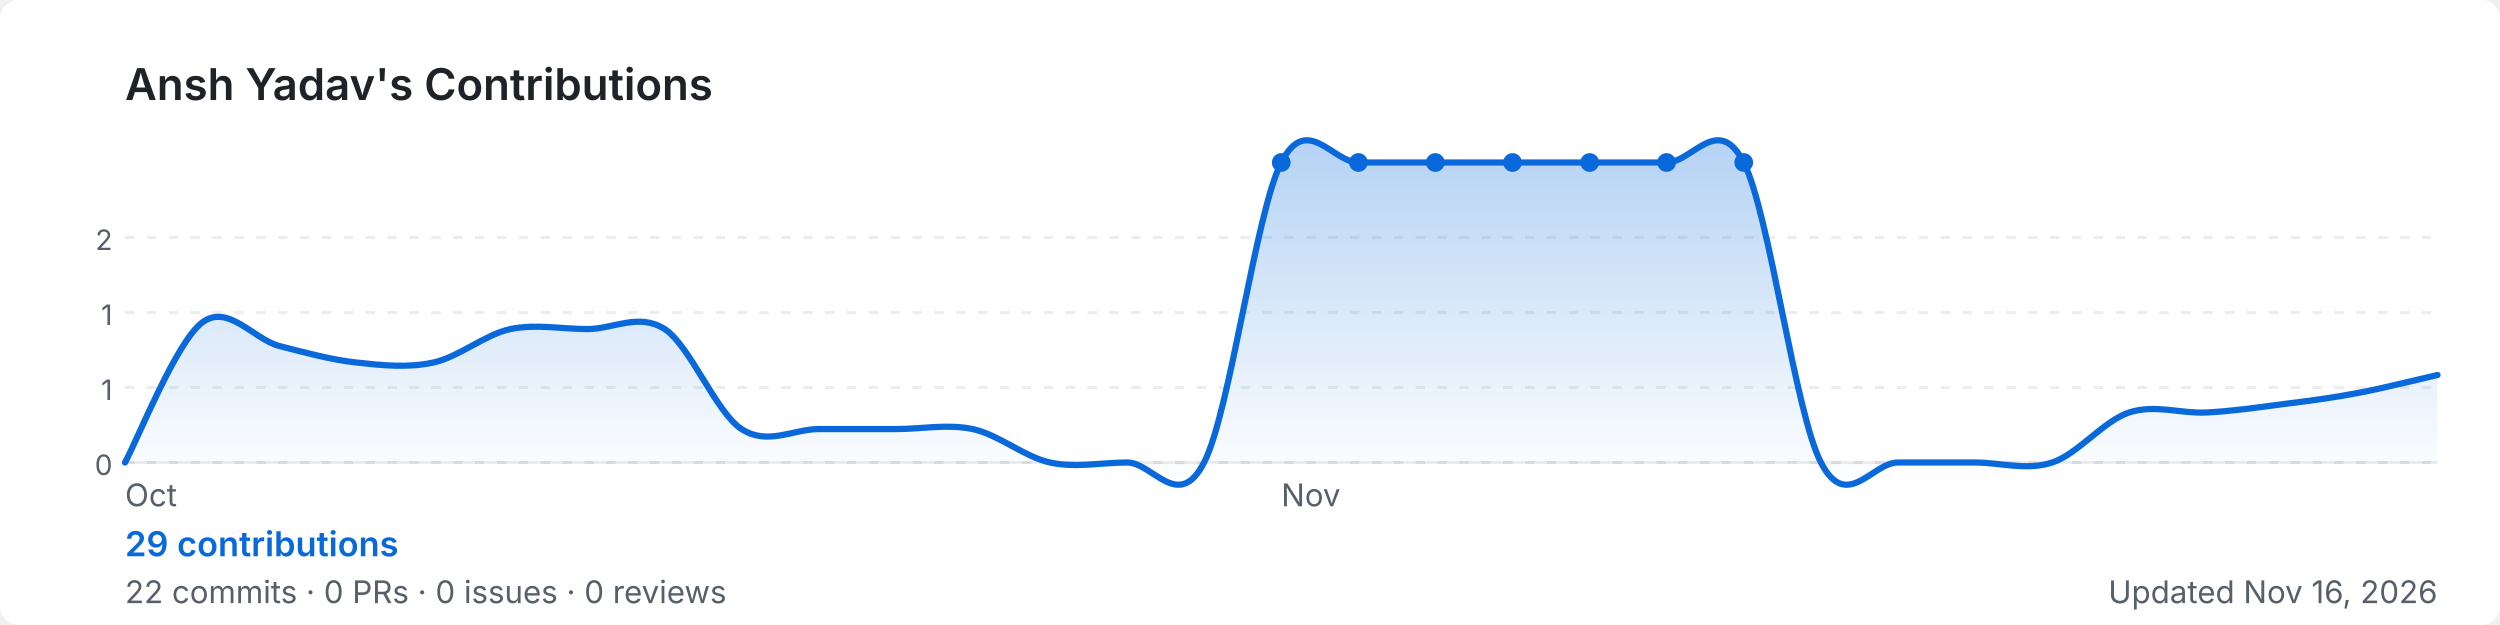
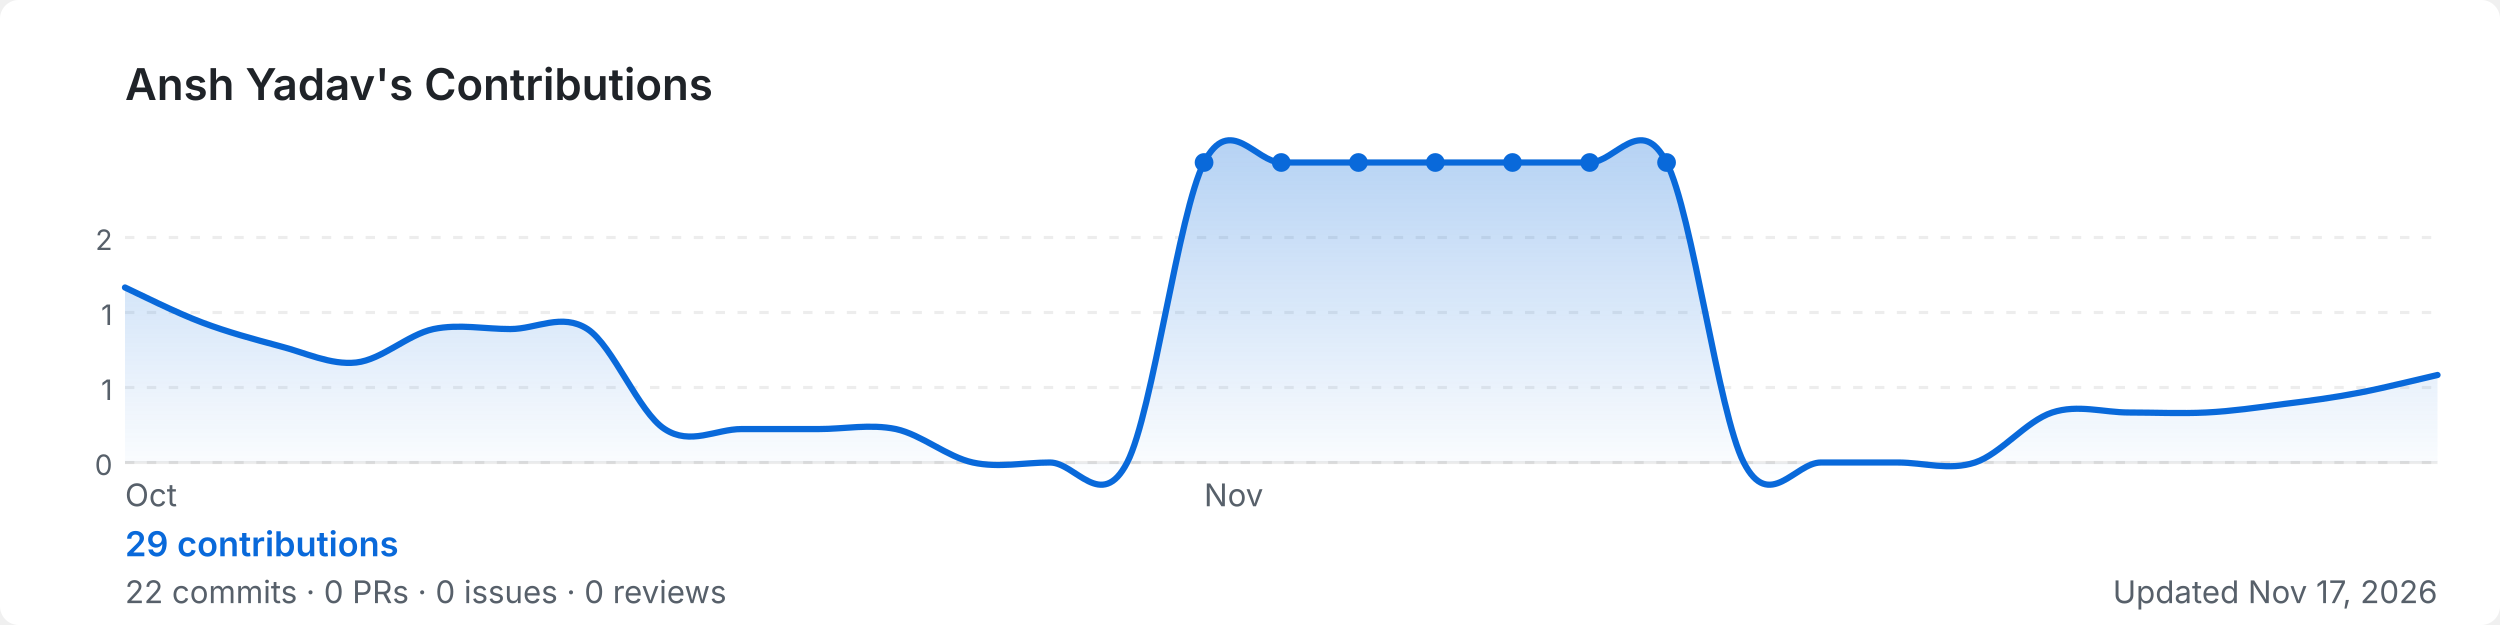
<svg xmlns="http://www.w3.org/2000/svg" width="800" height="200" viewBox="0 0 800 200" role="img" aria-label="Ansh Yadav's GitHub contribution graph">
  <defs>
-     <linearGradient id="area-lsjqm" x1="0" y1="0" x2="0" y2="1">
+     <linearGradient id="area-4wq3a" x1="0" y1="0" x2="0" y2="1">
      <stop offset="0%" stop-color="rgba(9,105,218,0.3)" />
      <stop offset="100%" stop-color="rgba(9,105,218,0)" />
    </linearGradient>
  </defs>
  <rect width="800" height="200" rx="6" fill="#ffffff" />
  <text x="40" y="32" font-size="14" font-weight="600" fill="#1f2328" font-family="-apple-system,BlinkMacSystemFont,'Segoe UI',sans-serif">
    Ansh Yadav's Contributions
  </text>
  <line x1="40" y1="76.0" x2="780" y2="76.0" stroke="rgba(27,31,35,0.08)" stroke-width="1" stroke-dasharray="3,4" />
  <text x="36" y="80.0" font-size="9" fill="#57606a" font-family="-apple-system,BlinkMacSystemFont,'Segoe UI',sans-serif" text-anchor="end">2</text>
  <line x1="40" y1="100.0" x2="780" y2="100.0" stroke="rgba(27,31,35,0.08)" stroke-width="1" stroke-dasharray="3,4" />
  <text x="36" y="104.0" font-size="9" fill="#57606a" font-family="-apple-system,BlinkMacSystemFont,'Segoe UI',sans-serif" text-anchor="end">1</text>
  <line x1="40" y1="124.0" x2="780" y2="124.0" stroke="rgba(27,31,35,0.08)" stroke-width="1" stroke-dasharray="3,4" />
  <text x="36" y="128.0" font-size="9" fill="#57606a" font-family="-apple-system,BlinkMacSystemFont,'Segoe UI',sans-serif" text-anchor="end">1</text>
  <line x1="40" y1="148.0" x2="780" y2="148.0" stroke="rgba(27,31,35,0.08)" stroke-width="1" stroke-dasharray="3,4" />
  <text x="36" y="152.0" font-size="9" fill="#57606a" font-family="-apple-system,BlinkMacSystemFont,'Segoe UI',sans-serif" text-anchor="end">0</text>
  <line x1="40" y1="148" x2="780" y2="148" stroke="rgba(27,31,35,0.08)" stroke-width="1" />
-   <path d="M 40.0,148.0 C 44.1,140.5 56.4,109.4 64.7,103.2 C 72.9,97.0 81.1,108.5 89.3,110.7 C 97.6,112.8 105.8,115.1 114.0,116.0 C 122.2,116.9 130.4,117.8 138.7,116.0 C 146.9,114.2 155.1,107.1 163.3,105.3 C 171.6,103.6 179.8,105.3 188.0,105.3 C 196.2,105.3 204.4,100.0 212.7,105.3 C 220.9,110.7 229.1,132.0 237.3,137.3 C 245.6,142.7 253.8,137.3 262.0,137.3 C 270.2,137.3 278.4,137.3 286.7,137.3 C 294.9,137.3 303.1,135.6 311.3,137.3 C 319.6,139.1 327.8,146.2 336.0,148.0 C 344.2,149.8 352.4,148.0 360.7,148.0 C 368.9,148.0 377.1,164.0 385.3,148.0 C 393.6,132.0 401.8,68.0 410.0,52.0 C 418.2,36.0 426.4,52.0 434.7,52.0 C 442.9,52.0 451.1,52.0 459.3,52.0 C 467.6,52.0 475.8,52.0 484.0,52.0 C 492.2,52.0 500.4,52.0 508.7,52.0 C 516.9,52.0 525.1,52.0 533.3,52.0 C 541.6,52.0 549.8,36.0 558.0,52.0 C 566.2,68.0 574.4,132.0 582.7,148.0 C 590.9,164.0 599.1,148.0 607.3,148.0 C 615.6,148.0 623.8,148.0 632.0,148.0 C 640.2,148.0 648.4,150.7 656.7,148.0 C 664.9,145.3 673.1,134.7 681.3,132.0 C 689.6,129.3 697.8,132.4 706.0,132.0 C 714.2,131.6 722.4,130.4 730.7,129.3 C 738.9,128.3 747.1,127.2 755.3,125.6 C 763.6,124.0 775.9,120.9 780.0,120.0 L 780.0,148 L 40.0,148 Z" fill="url(#area-lsjqm)" />
-   <path d="M 40.0,148.0 C 44.1,140.5 56.4,109.4 64.7,103.2 C 72.9,97.0 81.1,108.5 89.3,110.7 C 97.6,112.8 105.8,115.1 114.0,116.0 C 122.2,116.9 130.4,117.8 138.7,116.0 C 146.9,114.2 155.1,107.1 163.3,105.3 C 171.6,103.6 179.8,105.3 188.0,105.3 C 196.2,105.3 204.4,100.0 212.7,105.3 C 220.9,110.7 229.1,132.0 237.3,137.3 C 245.6,142.7 253.8,137.3 262.0,137.3 C 270.2,137.3 278.4,137.3 286.7,137.3 C 294.9,137.3 303.1,135.6 311.3,137.3 C 319.6,139.1 327.8,146.2 336.0,148.0 C 344.2,149.8 352.4,148.0 360.7,148.0 C 368.9,148.0 377.1,164.0 385.3,148.0 C 393.6,132.0 401.8,68.0 410.0,52.0 C 418.2,36.0 426.4,52.0 434.7,52.0 C 442.9,52.0 451.1,52.0 459.3,52.0 C 467.6,52.0 475.8,52.0 484.0,52.0 C 492.2,52.0 500.4,52.0 508.7,52.0 C 516.9,52.0 525.1,52.0 533.3,52.0 C 541.6,52.0 549.8,36.0 558.0,52.0 C 566.2,68.0 574.4,132.0 582.7,148.0 C 590.9,164.0 599.1,148.0 607.3,148.0 C 615.6,148.0 623.8,148.0 632.0,148.0 C 640.2,148.0 648.4,150.7 656.7,148.0 C 664.9,145.3 673.1,134.7 681.3,132.0 C 689.6,129.3 697.8,132.4 706.0,132.0 C 714.2,131.6 722.4,130.4 730.7,129.3 C 738.9,128.3 747.1,127.2 755.3,125.6 C 763.6,124.0 775.9,120.9 780.0,120.0" fill="none" stroke="#0969da" stroke-width="2" stroke-linejoin="round" stroke-linecap="round" />
-   <circle cx="484.0" cy="52.0" r="3" fill="#0969da">
+   <path d="M 40.0,92.0 C 44.1,93.9 56.4,100.1 64.7,103.2 C 72.9,106.3 81.1,108.5 89.3,110.7 C 97.6,112.8 105.8,116.9 114.0,116.0 C 122.2,115.1 130.4,107.1 138.7,105.3 C 146.9,103.6 155.1,105.3 163.3,105.3 C 171.6,105.3 179.8,100.0 188.0,105.3 C 196.2,110.7 204.4,132.0 212.7,137.3 C 220.9,142.7 229.1,137.3 237.3,137.3 C 245.6,137.3 253.8,137.3 262.0,137.3 C 270.2,137.3 278.4,135.6 286.7,137.3 C 294.9,139.1 303.1,146.2 311.3,148.0 C 319.6,149.8 327.8,148.0 336.0,148.0 C 344.2,148.0 352.4,164.0 360.7,148.0 C 368.9,132.0 377.1,68.0 385.3,52.0 C 393.6,36.0 401.8,52.0 410.0,52.0 C 418.2,52.0 426.4,52.0 434.7,52.0 C 442.9,52.0 451.1,52.0 459.3,52.0 C 467.6,52.0 475.8,52.0 484.0,52.0 C 492.2,52.0 500.4,52.0 508.7,52.0 C 516.9,52.0 525.1,36.0 533.3,52.0 C 541.6,68.0 549.8,132.0 558.0,148.0 C 566.2,164.0 574.4,148.0 582.7,148.0 C 590.9,148.0 599.1,148.0 607.3,148.0 C 615.6,148.0 623.8,150.7 632.0,148.0 C 640.2,145.3 648.4,134.7 656.7,132.0 C 664.9,129.3 673.1,132.0 681.3,132.0 C 689.6,132.0 697.8,132.4 706.0,132.0 C 714.2,131.6 722.4,130.4 730.7,129.3 C 738.9,128.3 747.1,127.2 755.3,125.6 C 763.6,124.0 775.9,120.9 780.0,120.0 L 780.0,148 L 40.0,148 Z" fill="url(#area-4wq3a)" />
+   <path d="M 40.0,92.0 C 44.1,93.9 56.4,100.1 64.7,103.2 C 72.9,106.3 81.1,108.5 89.3,110.7 C 97.6,112.8 105.8,116.9 114.0,116.0 C 122.2,115.1 130.4,107.1 138.7,105.3 C 146.9,103.6 155.1,105.3 163.3,105.3 C 171.6,105.3 179.8,100.0 188.0,105.3 C 196.2,110.7 204.4,132.0 212.7,137.3 C 220.9,142.7 229.1,137.3 237.3,137.3 C 245.6,137.3 253.8,137.3 262.0,137.3 C 270.2,137.3 278.4,135.6 286.7,137.3 C 294.9,139.1 303.1,146.2 311.3,148.0 C 319.6,149.8 327.8,148.0 336.0,148.0 C 344.2,148.0 352.4,164.0 360.7,148.0 C 368.9,132.0 377.1,68.0 385.3,52.0 C 393.6,36.0 401.8,52.0 410.0,52.0 C 418.2,52.0 426.4,52.0 434.7,52.0 C 442.9,52.0 451.1,52.0 459.3,52.0 C 467.6,52.0 475.8,52.0 484.0,52.0 C 492.2,52.0 500.4,52.0 508.7,52.0 C 516.9,52.0 525.1,36.0 533.3,52.0 C 541.6,68.0 549.8,132.0 558.0,148.0 C 566.2,164.0 574.4,148.0 582.7,148.0 C 590.9,148.0 599.1,148.0 607.3,148.0 C 615.6,148.0 623.8,150.7 632.0,148.0 C 640.2,145.3 648.4,134.7 656.7,132.0 C 664.9,129.3 673.1,132.0 681.3,132.0 C 689.6,132.0 697.8,132.4 706.0,132.0 C 714.2,131.6 722.4,130.4 730.7,129.3 C 738.9,128.3 747.1,127.2 755.3,125.6 C 763.6,124.0 775.9,120.9 780.0,120.0" fill="none" stroke="#0969da" stroke-width="2" stroke-linejoin="round" stroke-linecap="round" />
+   <circle cx="459.3" cy="52.0" r="3" fill="#0969da">
+     </circle>
+   <circle cx="385.3" cy="52.0" r="3" fill="#0969da">
    </circle>
  <circle cx="410.0" cy="52.0" r="3" fill="#0969da">
    </circle>
  <circle cx="434.7" cy="52.0" r="3" fill="#0969da">
    </circle>
-   <circle cx="459.3" cy="52.0" r="3" fill="#0969da">
+   <circle cx="484.0" cy="52.0" r="3" fill="#0969da">
    </circle>
  <circle cx="508.7" cy="52.0" r="3" fill="#0969da">
    </circle>
  <circle cx="533.3" cy="52.0" r="3" fill="#0969da">
    </circle>
-   <circle cx="558.0" cy="52.0" r="3" fill="#0969da">
-     </circle>
  <text x="40.0" y="162" font-size="10" fill="#57606a" font-family="-apple-system,BlinkMacSystemFont,'Segoe UI',sans-serif">Oct</text>
-   <text x="410.0" y="162" font-size="10" fill="#57606a" font-family="-apple-system,BlinkMacSystemFont,'Segoe UI',sans-serif">Nov</text>
+   <text x="385.3" y="162" font-size="10" fill="#57606a" font-family="-apple-system,BlinkMacSystemFont,'Segoe UI',sans-serif">Nov</text>
  <text x="40" y="178" font-size="11" font-weight="600" fill="#0969da" font-family="-apple-system,BlinkMacSystemFont,'Segoe UI',sans-serif">
    29 contributions
  </text>
  <text x="40" y="193" font-size="10" fill="#57606a" font-family="-apple-system,BlinkMacSystemFont,'Segoe UI',sans-serif">
    22 commits · 0 PRs · 0 issues · 0 reviews
  </text>
  <text x="780" y="193" font-size="10" fill="#57606a" text-anchor="end" font-family="-apple-system,BlinkMacSystemFont,'Segoe UI',sans-serif">
-     Updated Nov 16, 2026
+     Updated Nov 17, 2026
  </text>
</svg>
